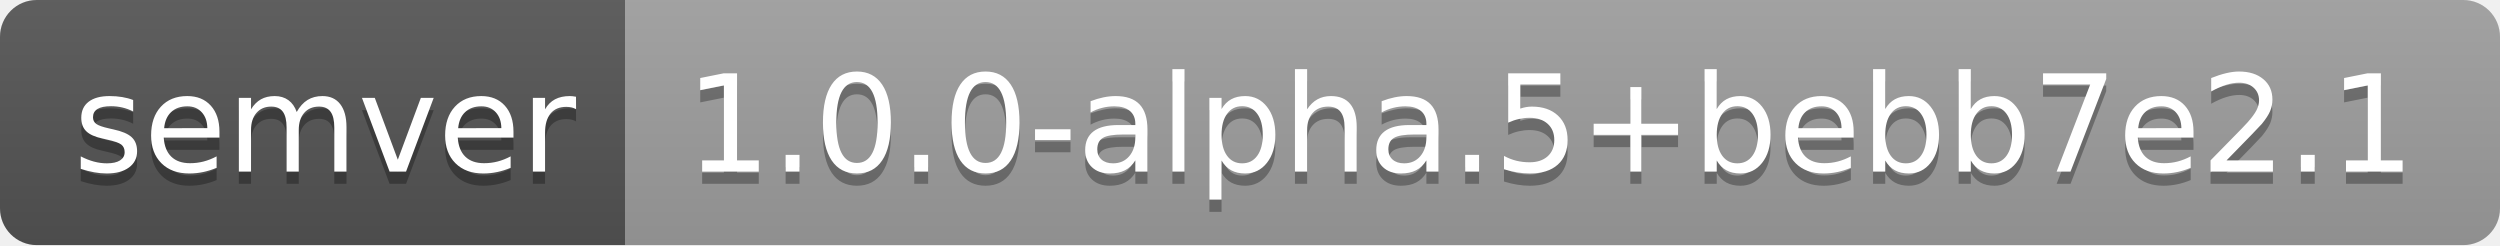
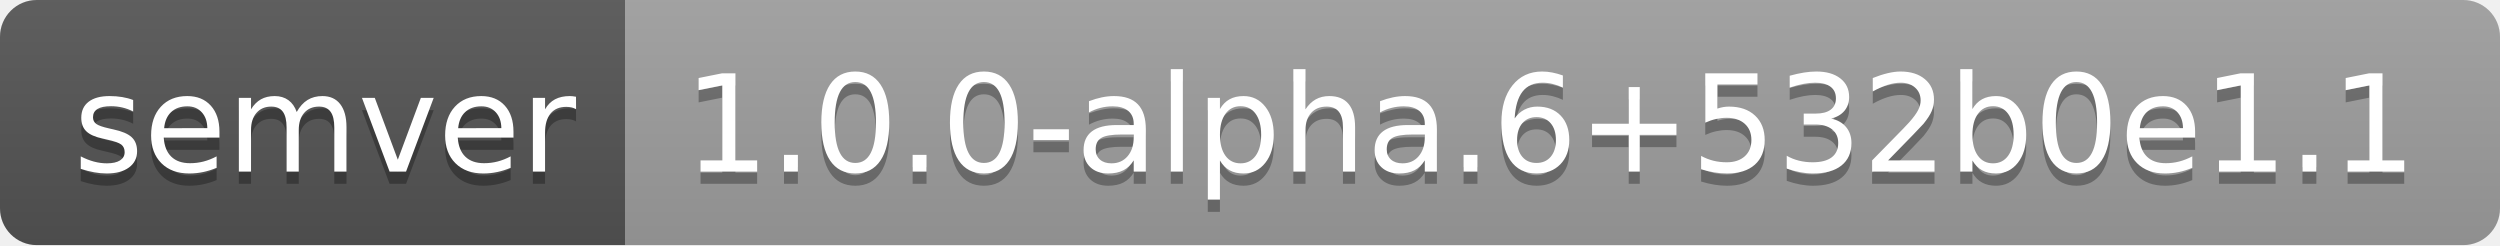
- <svg xmlns="http://www.w3.org/2000/svg" width="204" height="20" role="img" aria-label="semver: 1.0.0-alpha.5+bebb7e2.1">
+ <svg xmlns="http://www.w3.org/2000/svg" width="204" height="20" role="img" aria-label="semver: 1.0.0-alpha.6+532b0e1.1">
  <linearGradient id="s" x2="0" y2="100%">
    <stop offset="0" stop-color="#bbb" stop-opacity=".1" />
    <stop offset="1" stop-opacity=".1" />
  </linearGradient>
  <clipPath id="r">
    <rect width="204" height="20" rx="3" fill="#fff" />
  </clipPath>
  <g clip-path="url(#r)">
    <rect width="51" height="20" fill="#555" />
    <rect x="51" width="153" height="20" fill="#9f9f9f" />
    <rect width="204" height="20" fill="url(#s)" />
  </g>
  <g fill="#fff" text-anchor="middle" font-family="Verdana,Geneva,DejaVu Sans,sans-serif" text-rendering="geometricPrecision" font-size="110">
    <text aria-hidden="true" x="265" y="150" fill="#010101" fill-opacity=".3" transform="scale(.1)" textLength="410">semver</text>
    <text x="265" y="140" transform="scale(.1)" fill="#fff" textLength="410">semver</text>
-     <text aria-hidden="true" x="1265" y="150" fill="#010101" fill-opacity=".3" transform="scale(.1)" textLength="1430">1.0.0-alpha.5+bebb7e2.1</text>
-     <text x="1265" y="140" transform="scale(.1)" fill="#fff" textLength="1430">1.0.0-alpha.5+bebb7e2.1</text>
+     <text aria-hidden="true" x="1265" y="150" fill="#010101" fill-opacity=".3" transform="scale(.1)" textLength="1430">1.0.0-alpha.6+532b0e1.1</text>
+     <text x="1265" y="140" transform="scale(.1)" fill="#fff" textLength="1430">1.0.0-alpha.6+532b0e1.1</text>
  </g>
</svg>
